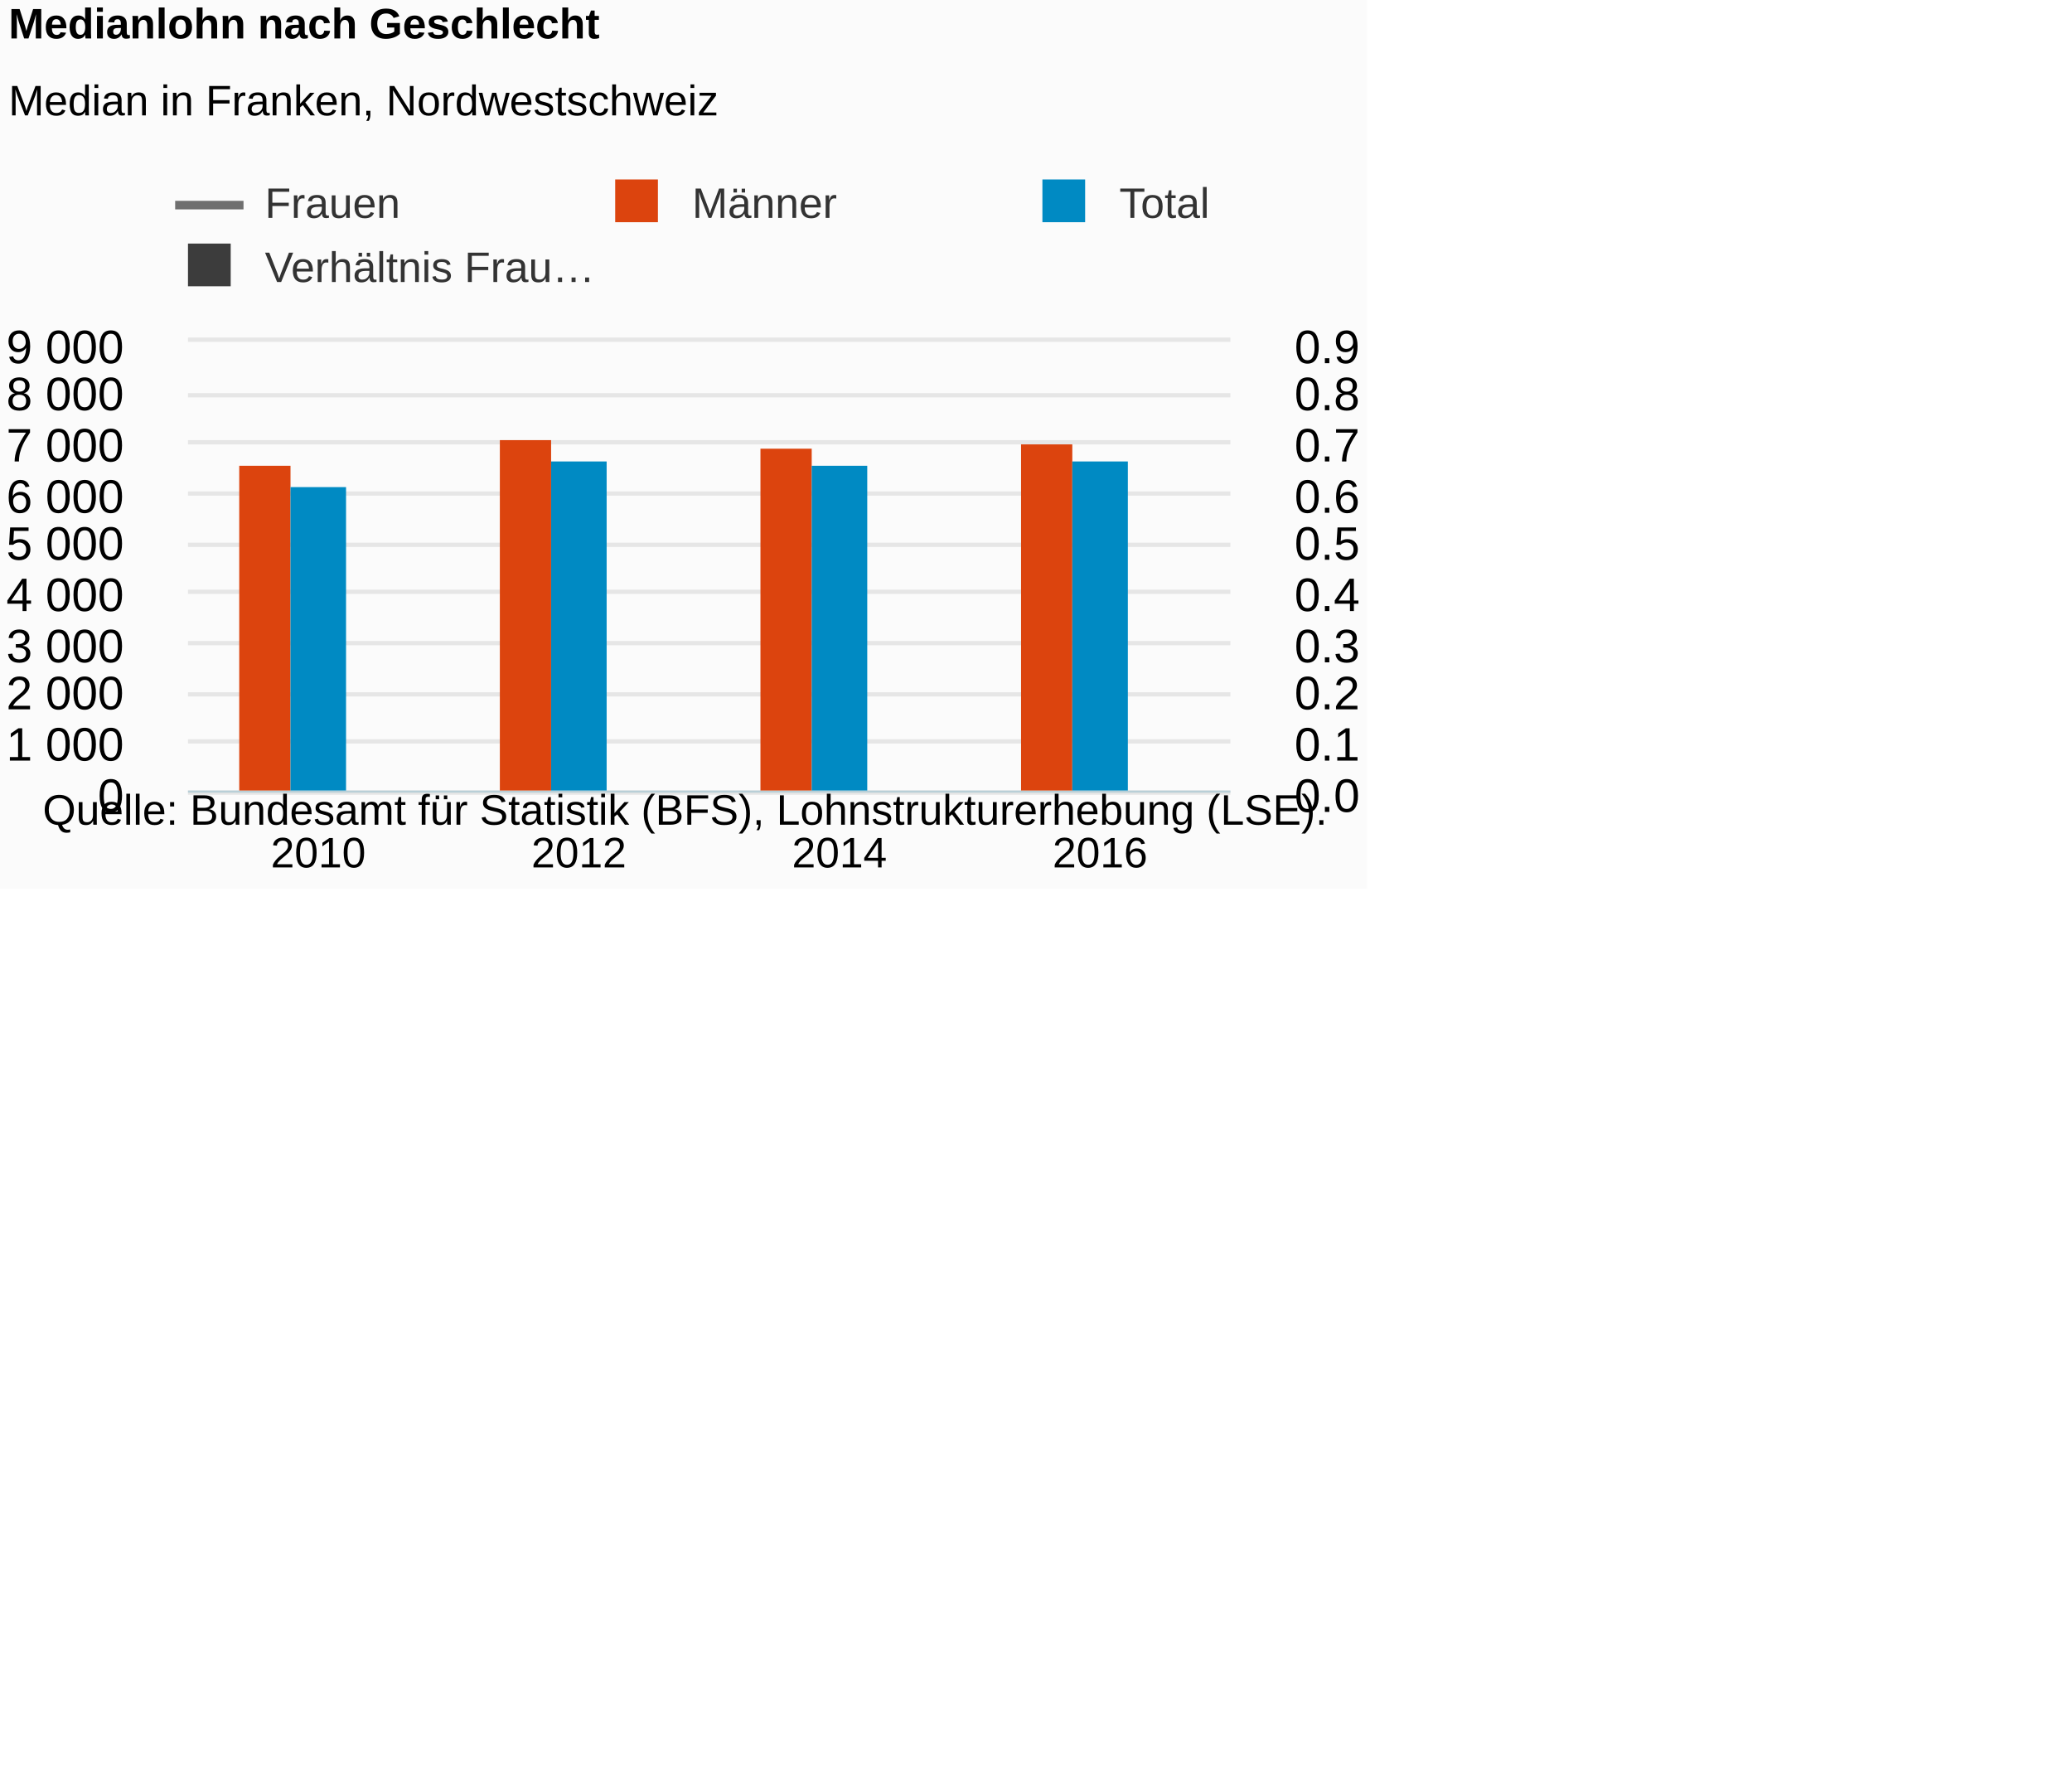
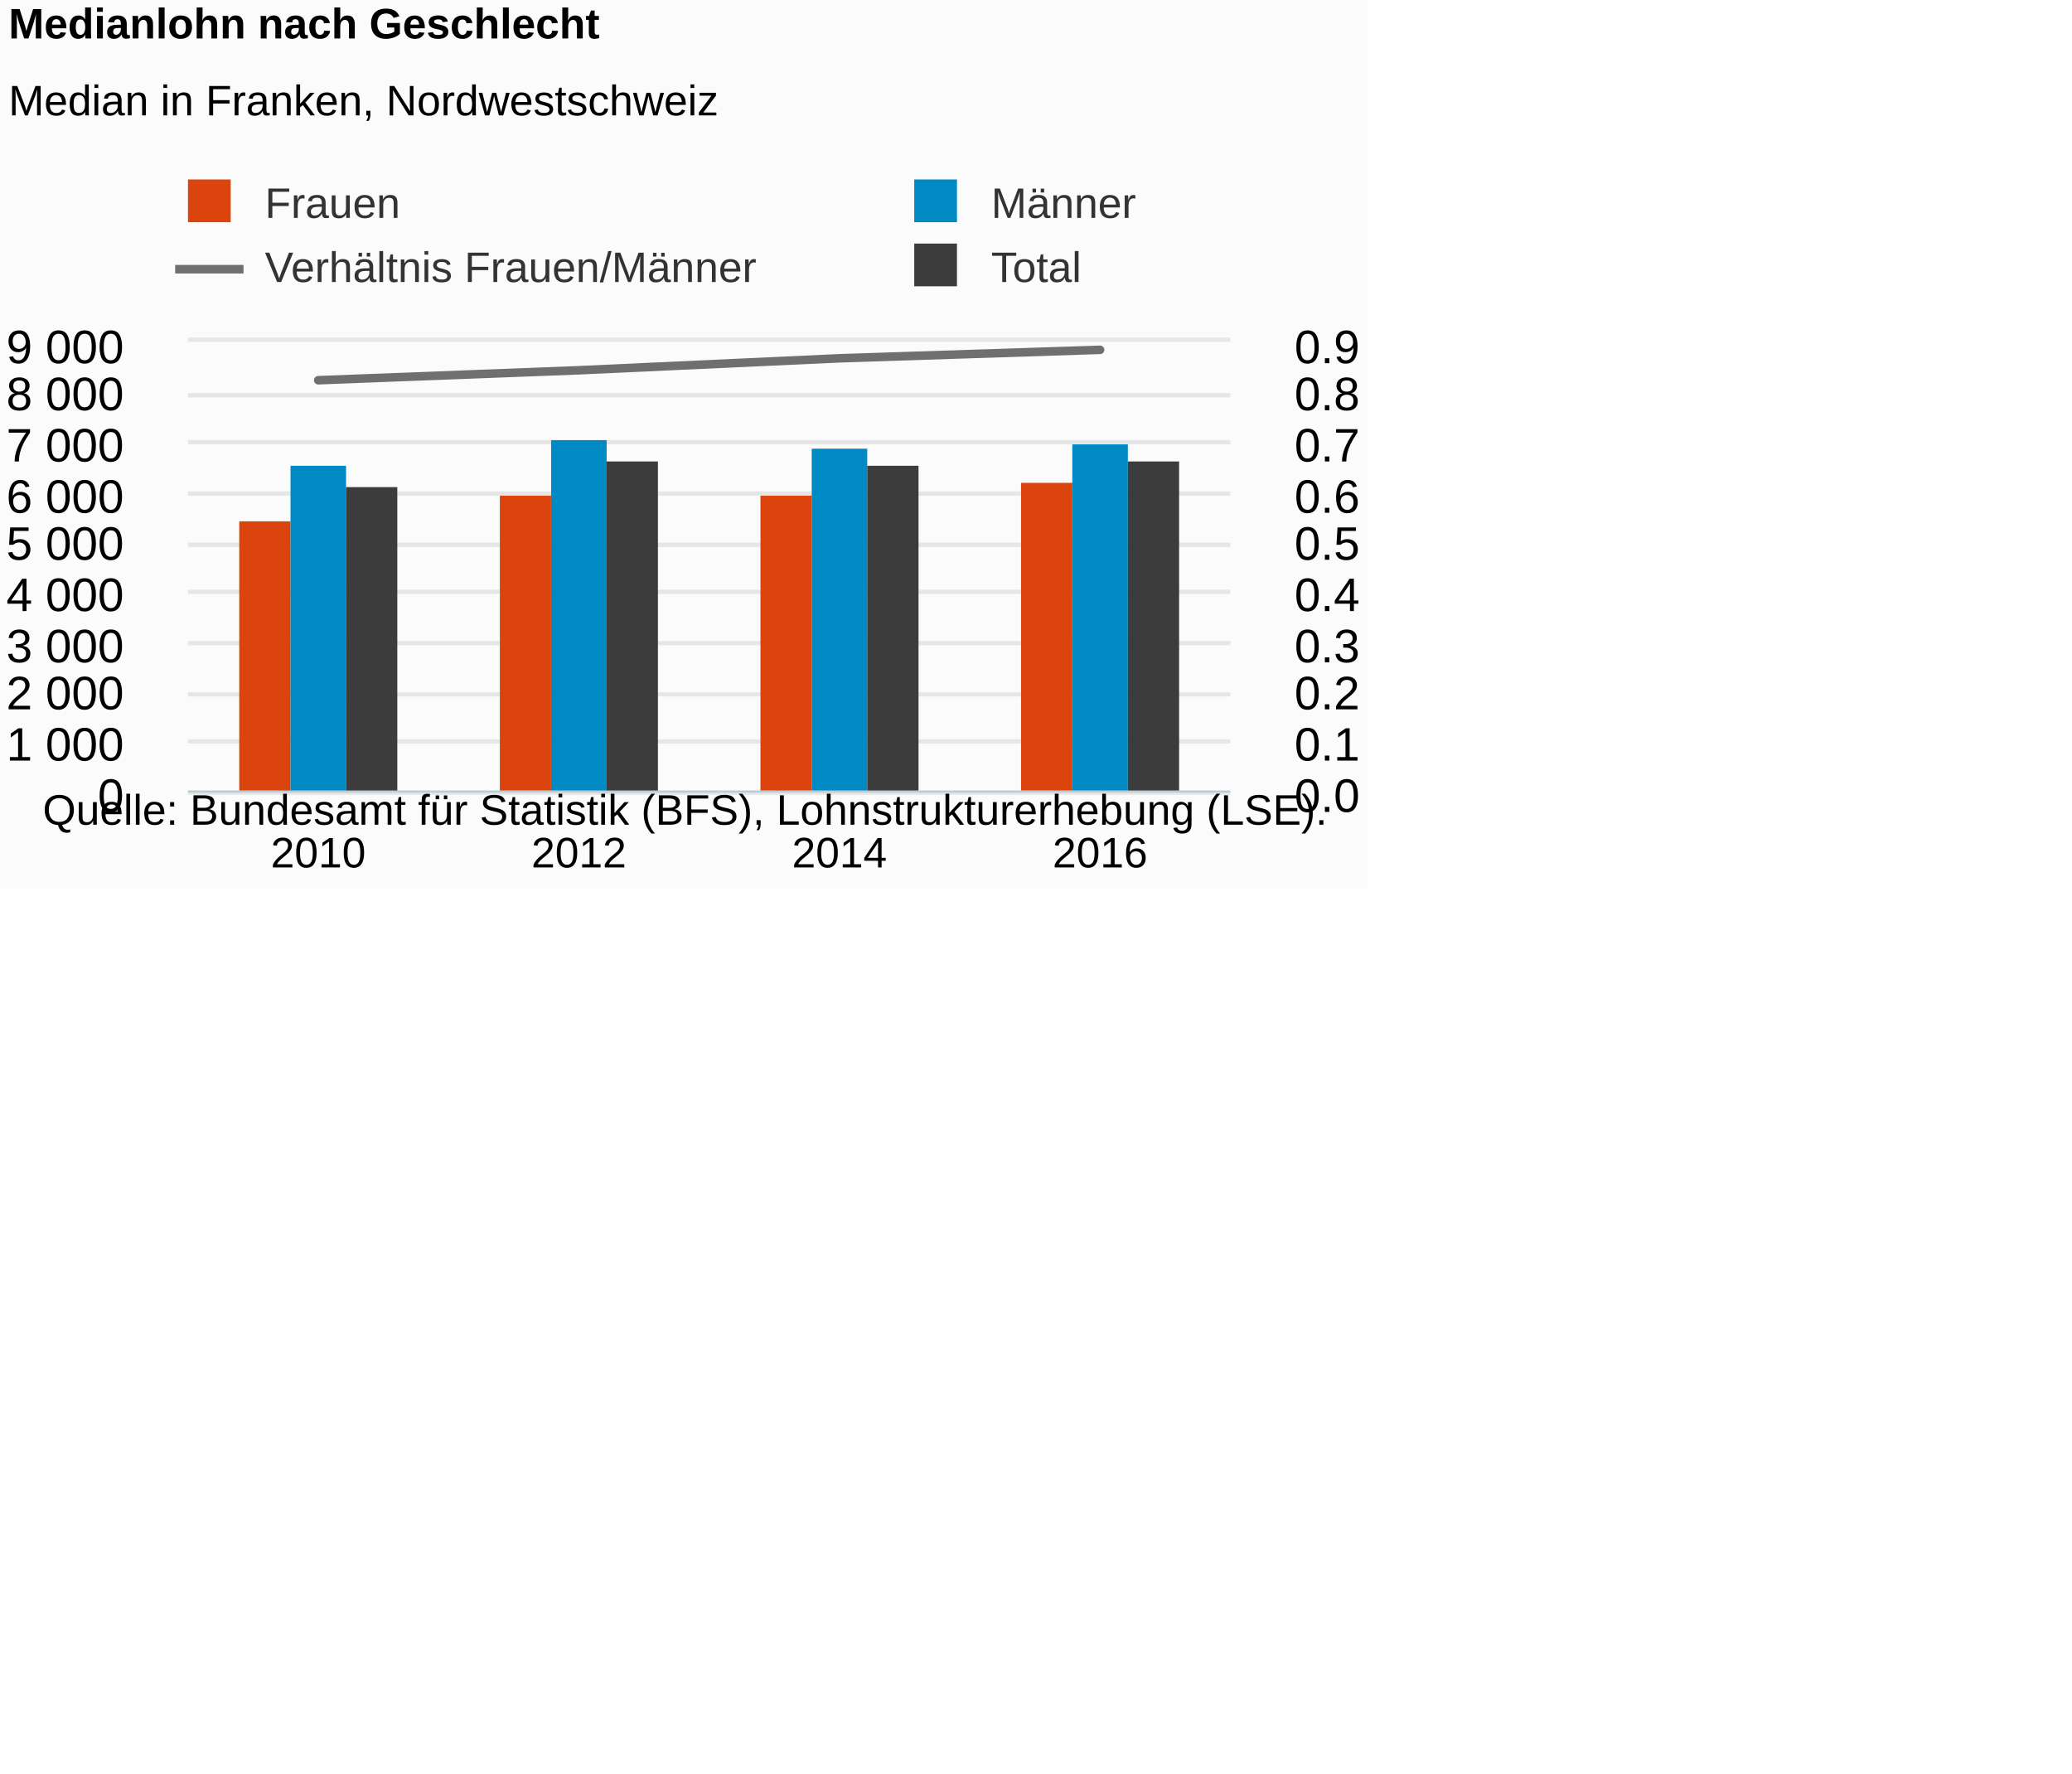
<svg xmlns="http://www.w3.org/2000/svg" version="1.1" class="highcharts-root" style="font-family:Arial;font-size:12px;" viewBox="0 0 485 415">
  <defs>
-     <clipPath id="highcharts-duddews-8">
+     <clipPath id="highcharts-jgly91j-8">
      <rect x="0" y="0" width="244" height="105" fill="none" />
    </clipPath>
-     <clipPath id="highcharts-duddews-9">
+     <clipPath id="highcharts-jgly91j-9">
      <rect x="0" y="0" width="244" height="105" fill="none" />
    </clipPath>
-     <clipPath id="highcharts-duddews-10">
+     <clipPath id="highcharts-jgly91j-10">
      <rect x="0" y="0" width="244" height="105" fill="none" />
    </clipPath>
  </defs>
  <rect fill="#fbfbfb" class="highcharts-background" x="0" y="0" width="320" height="208" rx="0" ry="0" />
  <rect fill="none" class="highcharts-plot-background" x="44" y="80" width="244" height="105" />
  <g class="highcharts-pane-group" data-z-index="0" />
  <g class="highcharts-grid highcharts-xaxis-grid " data-z-index="1">
    <path fill="none" data-z-index="1" class="highcharts-grid-line" d="M 104.5 80 L 104.5 185" opacity="1" />
    <path fill="none" data-z-index="1" class="highcharts-grid-line" d="M 165.5 80 L 165.5 185" opacity="1" />
    <path fill="none" data-z-index="1" class="highcharts-grid-line" d="M 226.5 80 L 226.5 185" opacity="1" />
    <path fill="none" data-z-index="1" class="highcharts-grid-line" d="M 287.5 80 L 287.5 185" opacity="1" />
    <path fill="none" data-z-index="1" class="highcharts-grid-line" d="M 43.5 80 L 43.5 185" opacity="1" />
  </g>
  <g class="highcharts-grid highcharts-yaxis-grid " data-z-index="1">
    <path fill="none" stroke="#e6e6e6" stroke-width="1" data-z-index="1" class="highcharts-grid-line" d="M 44 185.5 L 288 185.5" opacity="1" />
    <path fill="none" stroke="#e6e6e6" stroke-width="1" data-z-index="1" class="highcharts-grid-line" d="M 44 173.5 L 288 173.5" opacity="1" />
    <path fill="none" stroke="#e6e6e6" stroke-width="1" data-z-index="1" class="highcharts-grid-line" d="M 44 162.5 L 288 162.5" opacity="1" />
    <path fill="none" stroke="#e6e6e6" stroke-width="1" data-z-index="1" class="highcharts-grid-line" d="M 44 150.5 L 288 150.5" opacity="1" />
    <path fill="none" stroke="#e6e6e6" stroke-width="1" data-z-index="1" class="highcharts-grid-line" d="M 44 138.5 L 288 138.5" opacity="1" />
    <path fill="none" stroke="#e6e6e6" stroke-width="1" data-z-index="1" class="highcharts-grid-line" d="M 44 127.5 L 288 127.5" opacity="1" />
    <path fill="none" stroke="#e6e6e6" stroke-width="1" data-z-index="1" class="highcharts-grid-line" d="M 44 115.5 L 288 115.5" opacity="1" />
    <path fill="none" stroke="#e6e6e6" stroke-width="1" data-z-index="1" class="highcharts-grid-line" d="M 44 103.5 L 288 103.5" opacity="1" />
    <path fill="none" stroke="#e6e6e6" stroke-width="1" data-z-index="1" class="highcharts-grid-line" d="M 44 92.5 L 288 92.5" opacity="1" />
    <path fill="none" stroke="#e6e6e6" stroke-width="1" data-z-index="1" class="highcharts-grid-line" d="M 44 79.5 L 288 79.5" opacity="1" />
  </g>
  <g class="highcharts-grid highcharts-yaxis-grid " data-z-index="1">
    <path fill="none" data-z-index="1" class="highcharts-grid-line" d="M 44 185.5 L 288 185.5" opacity="1" />
    <path fill="none" data-z-index="1" class="highcharts-grid-line" d="M 44 173.5 L 288 173.5" opacity="1" />
    <path fill="none" data-z-index="1" class="highcharts-grid-line" d="M 44 162.5 L 288 162.5" opacity="1" />
    <path fill="none" data-z-index="1" class="highcharts-grid-line" d="M 44 150.5 L 288 150.5" opacity="1" />
    <path fill="none" data-z-index="1" class="highcharts-grid-line" d="M 44 138.5 L 288 138.5" opacity="1" />
    <path fill="none" data-z-index="1" class="highcharts-grid-line" d="M 44 127.5 L 288 127.5" opacity="1" />
    <path fill="none" data-z-index="1" class="highcharts-grid-line" d="M 44 115.5 L 288 115.5" opacity="1" />
    <path fill="none" data-z-index="1" class="highcharts-grid-line" d="M 44 103.5 L 288 103.5" opacity="1" />
    <path fill="none" data-z-index="1" class="highcharts-grid-line" d="M 44 92.5 L 288 92.5" opacity="1" />
    <path fill="none" data-z-index="1" class="highcharts-grid-line" d="M 44 80.5 L 288 80.5" opacity="1" />
  </g>
  <rect fill="none" class="highcharts-plot-border" data-z-index="1" x="44" y="80" width="244" height="105" />
  <g class="highcharts-axis highcharts-xaxis " data-z-index="2">
    <path fill="none" class="highcharts-axis-line" stroke="#B9CFD7" stroke-width="0.5" data-z-index="7" d="M 44 185.25 L 288 185.25" />
  </g>
  <g class="highcharts-axis highcharts-yaxis " data-z-index="2">
    <path fill="none" class="highcharts-axis-line" data-z-index="7" d="M 44 80 L 44 185" />
  </g>
  <g class="highcharts-axis highcharts-yaxis " data-z-index="2">
    <path fill="none" class="highcharts-axis-line" data-z-index="7" d="M 288 80 L 288 185" />
  </g>
  <g class="highcharts-series-group" data-z-index="3">
-     <g data-z-index="0.1" class="highcharts-series highcharts-series-0 highcharts-line-series " transform="translate(44,80) scale(1 1)" clip-path="url(#highcharts-duddews-9)">
-       <path fill="none" d="M 30.5 -100000 L 91.5 -100000 L 152.5 -100000 L 213.5 -100000" class="highcharts-graph" data-z-index="1" stroke="#6F6F6F" stroke-width="2" stroke-linejoin="round" stroke-linecap="round" />
+     <g data-z-index="0.1" class="highcharts-series highcharts-series-0 highcharts-column-series " transform="translate(44,80) scale(1 1)" clip-path="url(#highcharts-jgly91j-9)">
+       <rect x="12" y="42" width="12" height="64" fill="#DC440E" class="highcharts-point" />
+       <rect x="73" y="36" width="12" height="70" fill="#DC440E" class="highcharts-point" />
+       <rect x="134" y="36" width="12" height="70" fill="#DC440E" class="highcharts-point" />
+       <rect x="195" y="33" width="12" height="73" fill="#DC440E" class="highcharts-point" />
    </g>
-     <g data-z-index="0.1" class="highcharts-markers highcharts-series-0 highcharts-line-series " transform="translate(44,80) scale(1 1)" clip-path="none" />
-     <g data-z-index="0.1" class="highcharts-series highcharts-series-1 highcharts-column-series " transform="translate(44,80) scale(1 1)" clip-path="url(#highcharts-duddews-10)">
-       <rect x="12" y="29" width="12" height="77" fill="#DC440E" class="highcharts-point" />
-       <rect x="73" y="23" width="12" height="83" fill="#DC440E" class="highcharts-point" />
-       <rect x="134" y="25" width="12" height="81" fill="#DC440E" class="highcharts-point" />
-       <rect x="195" y="24" width="12" height="82" fill="#DC440E" class="highcharts-point" />
+     <g data-z-index="0.1" class="highcharts-markers highcharts-series-0 highcharts-column-series " transform="translate(44,80) scale(1 1)" clip-path="none" />
+     <g data-z-index="0.1" class="highcharts-series highcharts-series-1 highcharts-column-series " transform="translate(44,80) scale(1 1)" clip-path="url(#highcharts-jgly91j-9)">
+       <rect x="24" y="29" width="13" height="77" fill="#008AC3" class="highcharts-point" />
+       <rect x="85" y="23" width="13" height="83" fill="#008AC3" class="highcharts-point" />
+       <rect x="146" y="25" width="13" height="81" fill="#008AC3" class="highcharts-point" />
+       <rect x="207" y="24" width="13" height="82" fill="#008AC3" class="highcharts-point" />
    </g>
    <g data-z-index="0.1" class="highcharts-markers highcharts-series-1 highcharts-column-series " transform="translate(44,80) scale(1 1)" clip-path="none" />
-     <g data-z-index="0.1" class="highcharts-series highcharts-series-2 highcharts-column-series " transform="translate(44,80) scale(1 1)" clip-path="url(#highcharts-duddews-10)">
-       <rect x="24" y="34" width="13" height="72" fill="#008AC3" class="highcharts-point" />
-       <rect x="85" y="28" width="13" height="78" fill="#008AC3" class="highcharts-point" />
-       <rect x="146" y="29" width="13" height="77" fill="#008AC3" class="highcharts-point" />
-       <rect x="207" y="28" width="13" height="78" fill="#008AC3" class="highcharts-point" />
+     <g data-z-index="0.1" class="highcharts-series highcharts-series-2 highcharts-column-series " transform="translate(44,80) scale(1 1)" clip-path="url(#highcharts-jgly91j-9)">
+       <rect x="37" y="34" width="12" height="72" fill="#3C3C3C" class="highcharts-point" />
+       <rect x="98" y="28" width="12" height="78" fill="#3C3C3C" class="highcharts-point" />
+       <rect x="159" y="29" width="12" height="77" fill="#3C3C3C" class="highcharts-point" />
+       <rect x="220" y="28" width="12" height="78" fill="#3C3C3C" class="highcharts-point" />
    </g>
    <g data-z-index="0.1" class="highcharts-markers highcharts-series-2 highcharts-column-series " transform="translate(44,80) scale(1 1)" clip-path="none" />
-     <g data-z-index="0.1" class="highcharts-series highcharts-series-3 highcharts-column-series " transform="translate(44,80) scale(1 1)" clip-path="url(#highcharts-duddews-10)">
-       <rect x="37" y="106" width="12" height="0" fill="#3C3C3C" class="highcharts-point" />
-       <rect x="98" y="106" width="12" height="0" fill="#3C3C3C" class="highcharts-point" />
-       <rect x="159" y="106" width="12" height="0" fill="#3C3C3C" class="highcharts-point" />
-       <rect x="220" y="106" width="12" height="0" fill="#3C3C3C" class="highcharts-point" />
+     <g data-z-index="0.1" class="highcharts-series highcharts-series-3 highcharts-line-series " transform="translate(44,80) scale(1 1)" clip-path="url(#highcharts-jgly91j-10)">
+       <path fill="none" d="M 30.5 8.983 L 91.5 6.65 L 152.5 3.85 L 213.5 1.867" class="highcharts-graph" data-z-index="1" stroke="#6F6F6F" stroke-width="2" stroke-linejoin="round" stroke-linecap="round" />
    </g>
-     <g data-z-index="0.1" class="highcharts-markers highcharts-series-3 highcharts-column-series " transform="translate(44,80) scale(1 1)" clip-path="none" />
+     <g data-z-index="0.1" class="highcharts-markers highcharts-series-3 highcharts-line-series " transform="translate(44,80) scale(1 1)" clip-path="none" />
  </g>
  <text x="2" text-anchor="start" class="highcharts-title" data-z-index="4" style="color:#000000;font-size:10px;font-weight:bold;fill:#000000;" y="9">
    <tspan>Medianlohn nach Geschlecht</tspan>
  </text>
  <text x="2" text-anchor="start" class="highcharts-subtitle" data-z-index="4" style="color:#000000;font-size:10px;font-weight:normal;font-family:Arial;fill:#000000;" y="27">
    <tspan>Median in Franken, Nordwestschweiz</tspan>
  </text>
  <g class="highcharts-legend" data-z-index="7" transform="translate(41,43)">
    <rect fill="none" class="highcharts-legend-box" rx="0" ry="0" x="0" y="0" width="340" height="25" visibility="visible" />
    <g data-z-index="1">
      <g>
-         <g class="highcharts-legend-item highcharts-line-series highcharts-color-undefined highcharts-series-0" data-z-index="1" transform="translate(0,-5)">
-           <path fill="none" d="M 0 10 L 16 10" class="highcharts-graph" stroke="#6F6F6F" stroke-width="2" />
+         <g class="highcharts-legend-item highcharts-column-series highcharts-color-undefined highcharts-series-0" data-z-index="1" transform="translate(0,-5)">
          <text x="21" style="color:#333333;font-size:10px;font-weight:normal;cursor:pointer;fill:#333333;" text-anchor="start" data-z-index="2" y="13">
            <tspan>Frauen</tspan>
          </text>
+           <rect x="3" y="4" width="10" height="10" fill="#DC440E" class="highcharts-point" data-z-index="3" />
        </g>
-         <g class="highcharts-legend-item highcharts-column-series highcharts-color-undefined highcharts-series-1" data-z-index="1" transform="translate(100,-5)">
+         <g class="highcharts-legend-item highcharts-column-series highcharts-color-undefined highcharts-series-1" data-z-index="1" transform="translate(170,-5)">
          <text x="21" y="13" style="color:#333333;font-size:10px;font-weight:normal;cursor:pointer;fill:#333333;" text-anchor="start" data-z-index="2">
            <tspan>Männer</tspan>
          </text>
-           <rect x="3" y="4" width="10" height="10" fill="#DC440E" class="highcharts-point" data-z-index="3" />
+           <rect x="3" y="4" width="10" height="10" fill="#008AC3" class="highcharts-point" data-z-index="3" />
        </g>
-         <g class="highcharts-legend-item highcharts-column-series highcharts-color-undefined highcharts-series-2" data-z-index="1" transform="translate(200,-5)">
+         <g class="highcharts-legend-item highcharts-line-series highcharts-color-undefined highcharts-series-3" data-z-index="1" transform="translate(0,10)">
+           <path fill="none" d="M 0 10 L 16 10" class="highcharts-graph" stroke="#6F6F6F" stroke-width="2" />
+           <text x="21" y="13" style="color:#333333;font-size:10px;font-weight:normal;cursor:pointer;fill:#333333;" text-anchor="start" data-z-index="2">
+             <tspan>Verhältnis Frauen/Männer</tspan>
+           </text>
+         </g>
+         <g class="highcharts-legend-item highcharts-column-series highcharts-color-undefined highcharts-series-2" data-z-index="1" transform="translate(170,10)">
          <text x="21" y="13" style="color:#333333;font-size:10px;font-weight:normal;cursor:pointer;fill:#333333;" text-anchor="start" data-z-index="2">
            <tspan>Total</tspan>
-           </text>
-           <rect x="3" y="4" width="10" height="10" fill="#008AC3" class="highcharts-point" data-z-index="3" />
-         </g>
-         <g class="highcharts-legend-item highcharts-column-series highcharts-color-undefined highcharts-series-3" data-z-index="1" transform="translate(0,10)">
-           <text x="21" y="13" style="color:#333333;font-size:10px;font-weight:normal;cursor:pointer;fill:#333333;" text-anchor="start" data-z-index="2">
-             <tspan>Verhältnis Frau…</tspan>
          </text>
          <rect x="3" y="4" width="10" height="10" fill="#3C3C3C" class="highcharts-point" data-z-index="3" />
        </g>
      </g>
    </g>
  </g>
  <g class="highcharts-axis-labels highcharts-xaxis-labels " data-z-index="7">
    <text x="74.5" style="color:#000000;cursor:default;font-size:10px;fill:#000000;" text-anchor="middle" transform="translate(0,0)" y="203" opacity="1">2010</text>
    <text x="135.5" style="color:#000000;cursor:default;font-size:10px;fill:#000000;" text-anchor="middle" transform="translate(0,0)" y="203" opacity="1">2012</text>
    <text x="196.5" style="color:#000000;cursor:default;font-size:10px;fill:#000000;" text-anchor="middle" transform="translate(0,0)" y="203" opacity="1">2014</text>
    <text x="257.5" style="color:#000000;cursor:default;font-size:10px;fill:#000000;" text-anchor="middle" transform="translate(0,0)" y="203" opacity="1">2016</text>
  </g>
  <g class="highcharts-axis-labels highcharts-yaxis-labels " data-z-index="7">
    <text x="29" style="color:#000000;cursor:default;font-size:11px;fill:#000000;" text-anchor="end" transform="translate(0,0)" y="190" opacity="1">0</text>
    <text x="29" style="color:#000000;cursor:default;font-size:11px;fill:#000000;" text-anchor="end" transform="translate(0,0)" y="178" opacity="1">
      <tspan>1 000</tspan>
    </text>
    <text x="29" style="color:#000000;cursor:default;font-size:11px;fill:#000000;" text-anchor="end" transform="translate(0,0)" y="166" opacity="1">
      <tspan>2 000</tspan>
    </text>
    <text x="29" style="color:#000000;cursor:default;font-size:11px;fill:#000000;" text-anchor="end" transform="translate(0,0)" y="155" opacity="1">
      <tspan>3 000</tspan>
    </text>
    <text x="29" style="color:#000000;cursor:default;font-size:11px;fill:#000000;" text-anchor="end" transform="translate(0,0)" y="143" opacity="1">
      <tspan>4 000</tspan>
    </text>
    <text x="29" style="color:#000000;cursor:default;font-size:11px;fill:#000000;" text-anchor="end" transform="translate(0,0)" y="131" opacity="1">
      <tspan>5 000</tspan>
    </text>
    <text x="29" style="color:#000000;cursor:default;font-size:11px;fill:#000000;" text-anchor="end" transform="translate(0,0)" y="120" opacity="1">
      <tspan>6 000</tspan>
    </text>
    <text x="29" style="color:#000000;cursor:default;font-size:11px;fill:#000000;" text-anchor="end" transform="translate(0,0)" y="108" opacity="1">
      <tspan>7 000</tspan>
    </text>
    <text x="29" style="color:#000000;cursor:default;font-size:11px;fill:#000000;" text-anchor="end" transform="translate(0,0)" y="96" opacity="1">
      <tspan>8 000</tspan>
    </text>
    <text x="29" style="color:#000000;cursor:default;font-size:11px;fill:#000000;" text-anchor="end" transform="translate(0,0)" y="85" opacity="1">
      <tspan>9 000</tspan>
    </text>
  </g>
  <g class="highcharts-axis-labels highcharts-yaxis-labels " data-z-index="7">
    <text x="303" style="color:#000000;cursor:default;font-size:11px;fill:#000000;" text-anchor="start" transform="translate(0,0)" y="190" opacity="1">0.0</text>
    <text x="303" style="color:#000000;cursor:default;font-size:11px;fill:#000000;" text-anchor="start" transform="translate(0,0)" y="178" opacity="1">0.1</text>
    <text x="303" style="color:#000000;cursor:default;font-size:11px;fill:#000000;" text-anchor="start" transform="translate(0,0)" y="166" opacity="1">0.2</text>
    <text x="303" style="color:#000000;cursor:default;font-size:11px;fill:#000000;" text-anchor="start" transform="translate(0,0)" y="155" opacity="1">0.3</text>
    <text x="303" style="color:#000000;cursor:default;font-size:11px;fill:#000000;" text-anchor="start" transform="translate(0,0)" y="143" opacity="1">0.4</text>
    <text x="303" style="color:#000000;cursor:default;font-size:11px;fill:#000000;" text-anchor="start" transform="translate(0,0)" y="131" opacity="1">0.5</text>
    <text x="303" style="color:#000000;cursor:default;font-size:11px;fill:#000000;" text-anchor="start" transform="translate(0,0)" y="120" opacity="1">0.6</text>
    <text x="303" style="color:#000000;cursor:default;font-size:11px;fill:#000000;" text-anchor="start" transform="translate(0,0)" y="108" opacity="1">0.7</text>
    <text x="303" style="color:#000000;cursor:default;font-size:11px;fill:#000000;" text-anchor="start" transform="translate(0,0)" y="96" opacity="1">0.8</text>
    <text x="303" style="color:#000000;cursor:default;font-size:11px;fill:#000000;" text-anchor="start" transform="translate(0,0)" y="85" opacity="1">0.9</text>
  </g>
  <text x="10" class="highcharts-credits" text-anchor="start" data-z-index="8" style="cursor:default;color:#000000;font-size:10;fill:#000000;" y="193">
    <tspan>Quelle: Bundesamt für Statistik (BFS), Lohnstrukturerhebung (LSE).</tspan>
  </text>
</svg>
